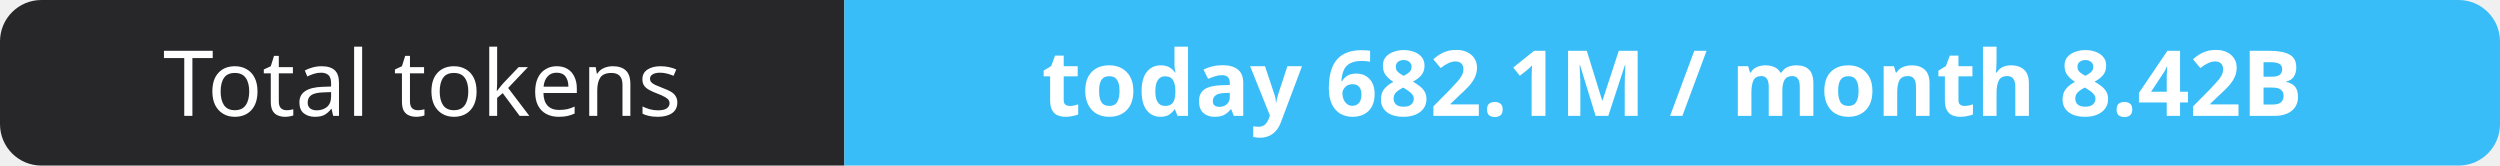
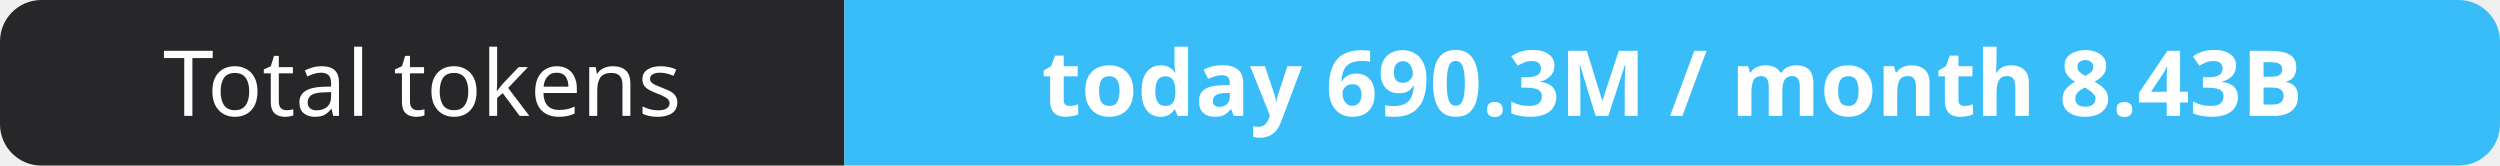
- <svg xmlns="http://www.w3.org/2000/svg" width="302" height="20" role="img" aria-label="Total tokens: today 682.1M / month 8.42B">
+ <svg xmlns="http://www.w3.org/2000/svg" width="302" height="20" role="img" aria-label="Total tokens: today 690.3M / month 8.43B">
  <clipPath id="r">
    <rect width="302" height="20" rx="5" fill="#fff" />
  </clipPath>
  <g clip-path="url(#r)">
    <rect width="102" height="20" fill="#27272a" />
    <rect x="102" width="200" height="20" fill="#38bdf8" />
  </g>
  <g fill="#fff" text-anchor="middle" font-family="Verdana,Geneva,sans-serif" font-size="11">
    <text x="51.0" y="14">Total tokens</text>
-     <text x="202.0" y="14" font-weight="700">today 682.1M / month 8.42B</text>
+     <text x="202.0" y="14" font-weight="700">today 690.3M / month 8.43B</text>
  </g>
</svg>
